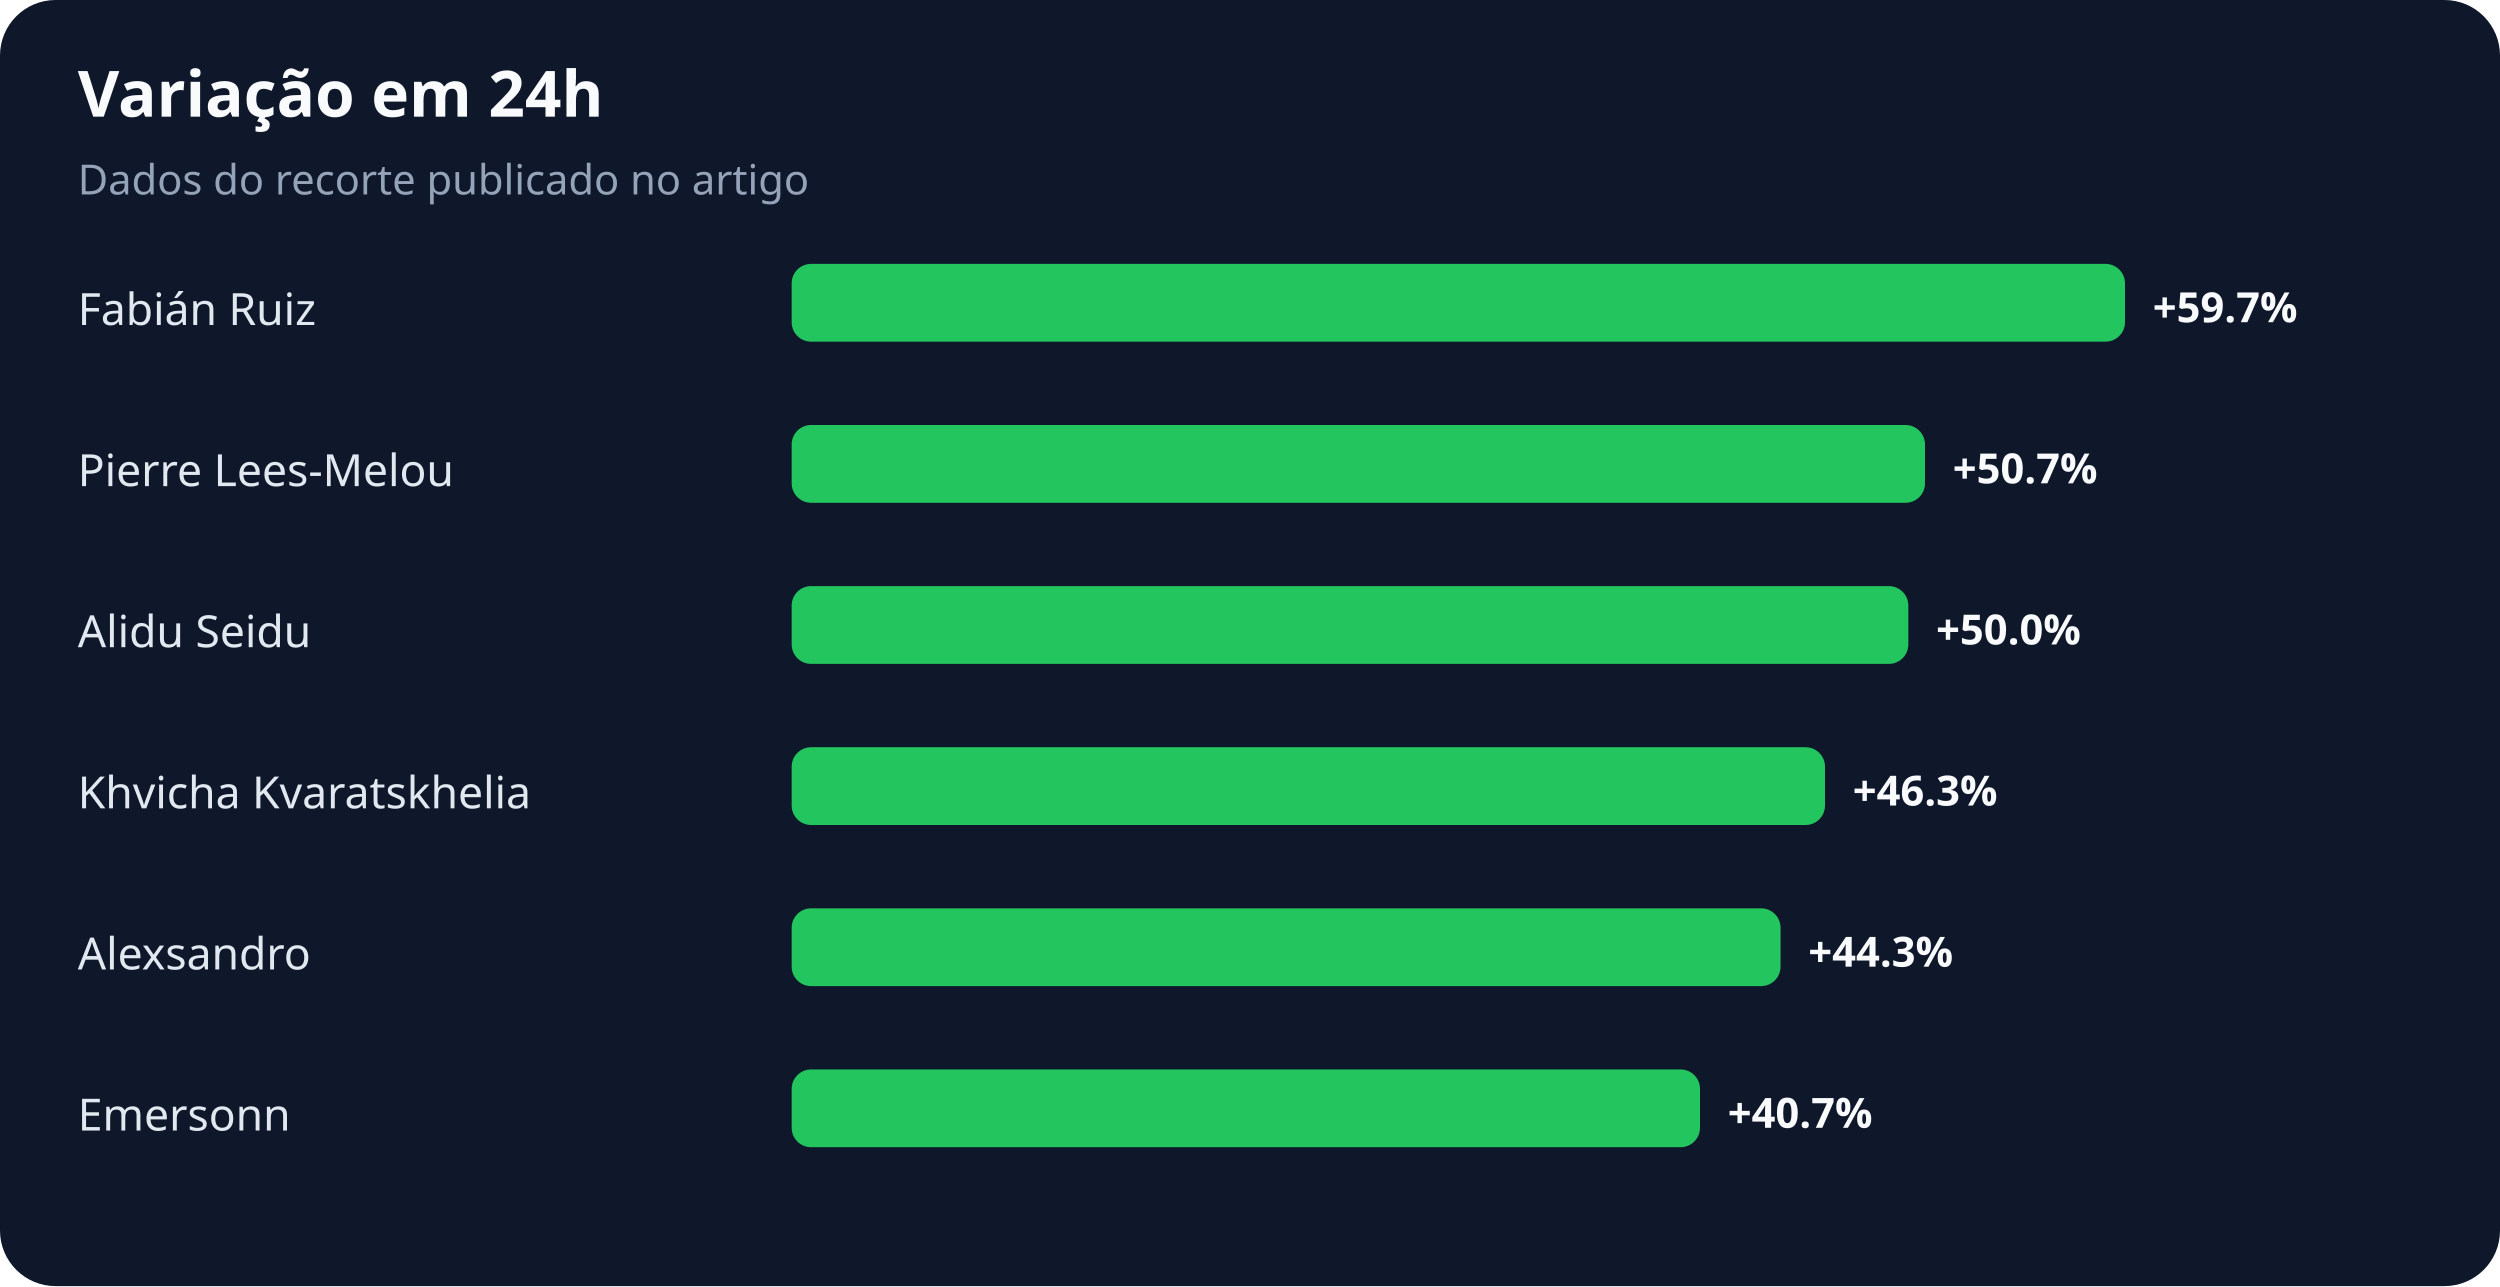
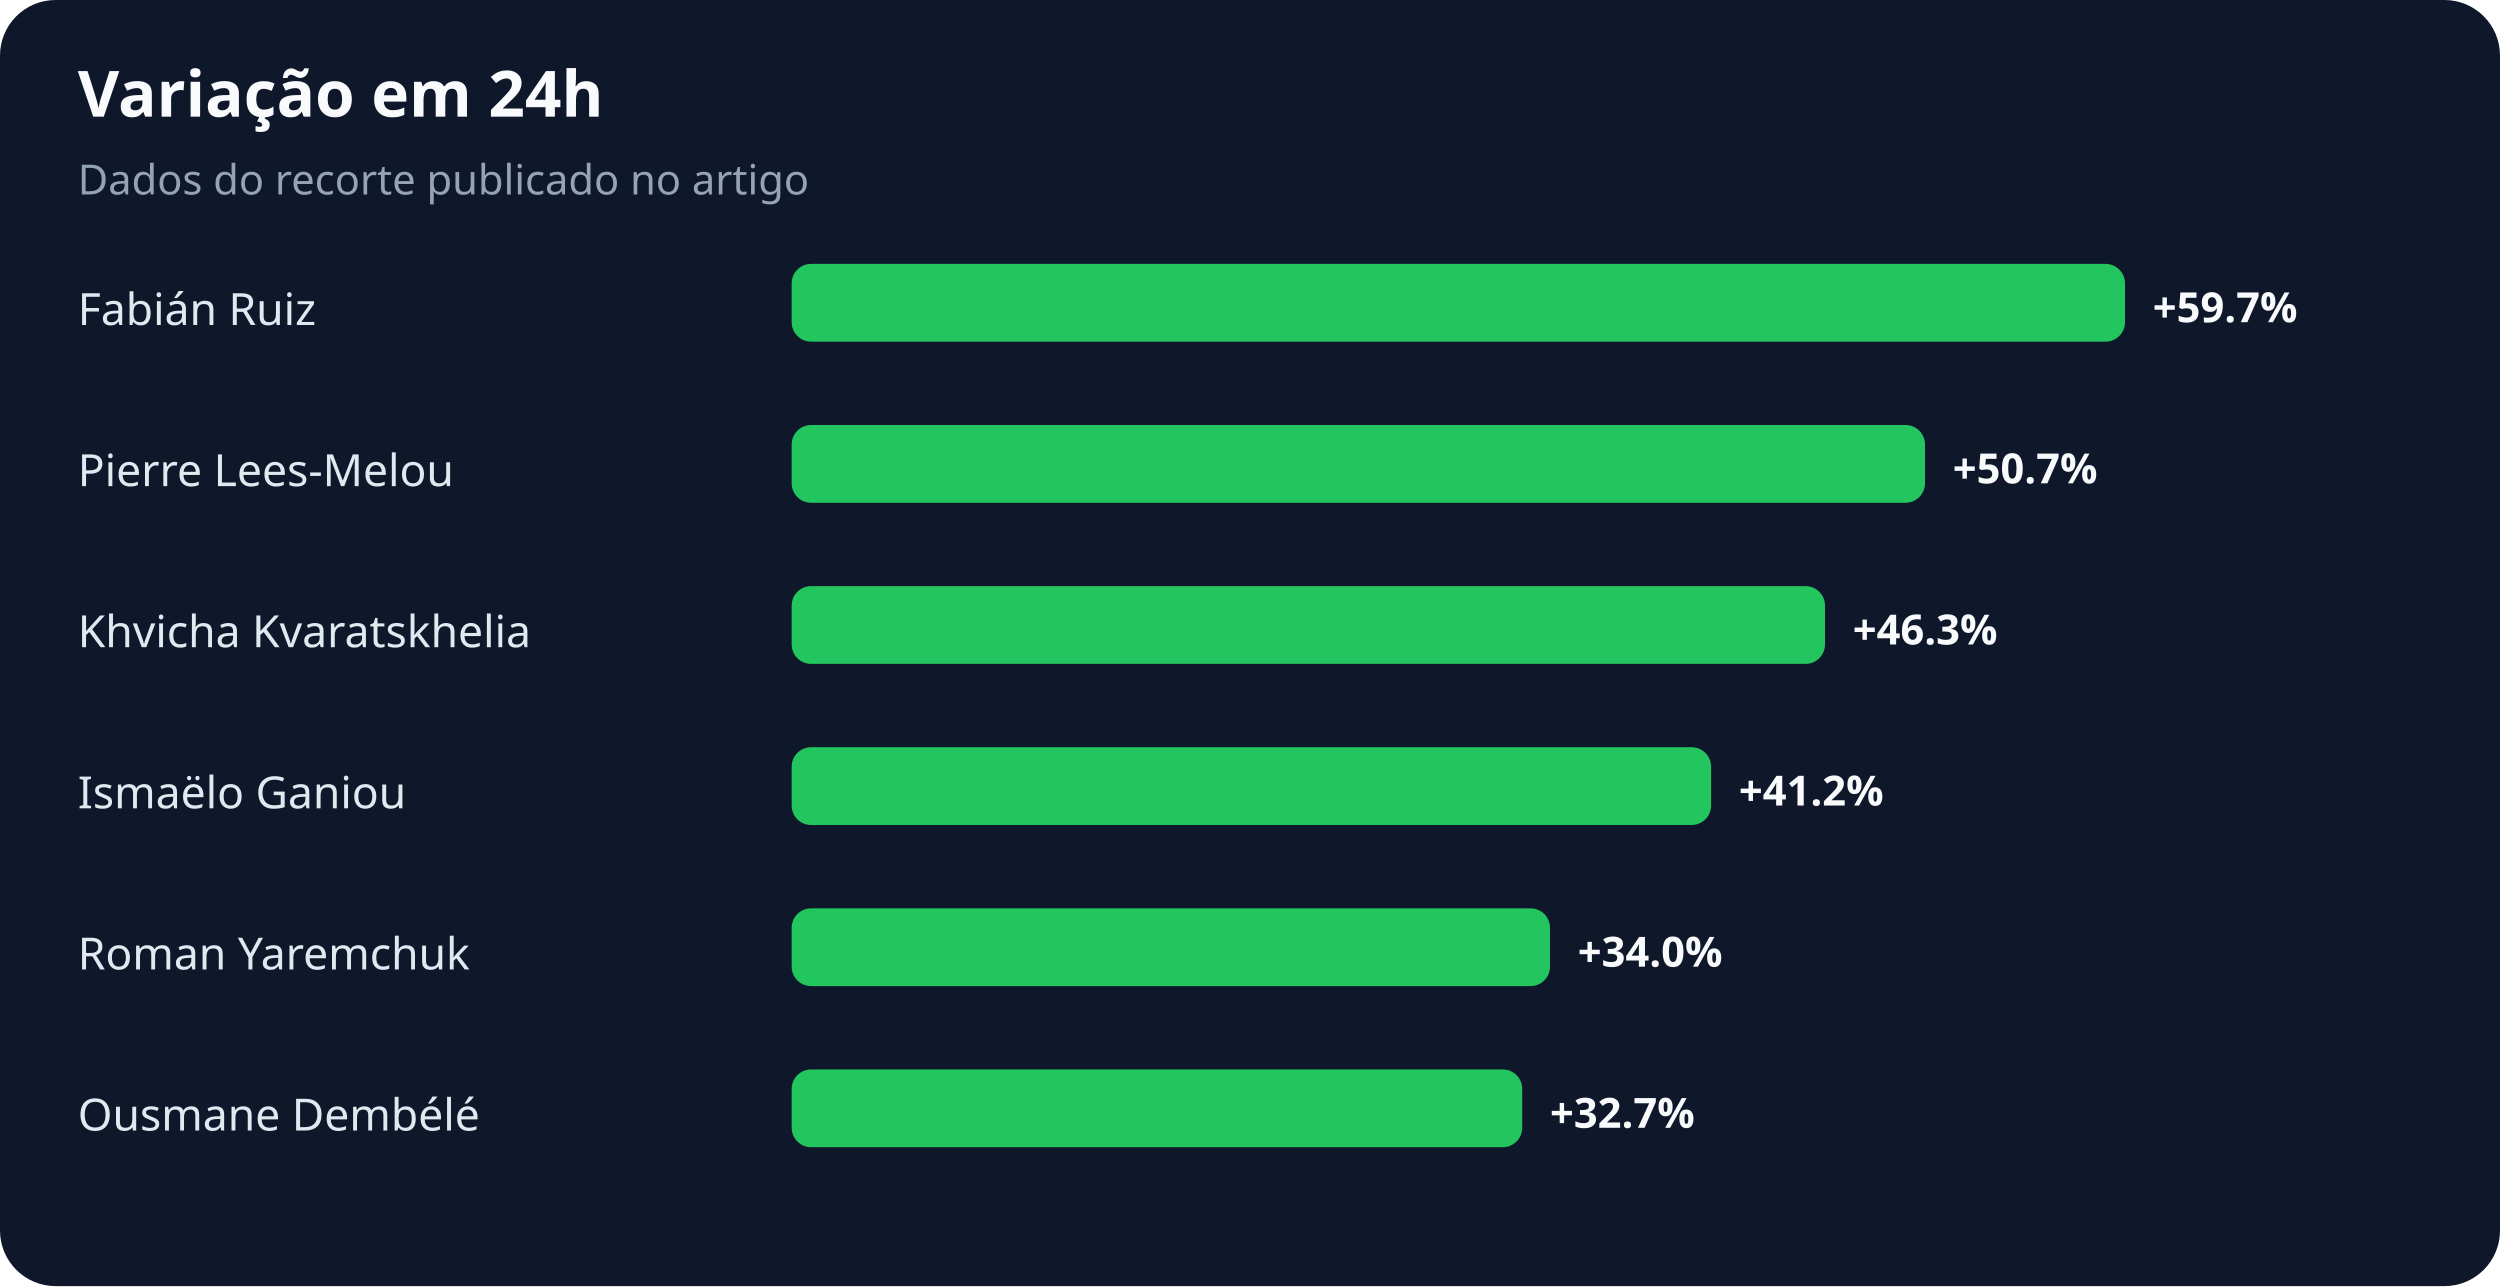
<svg xmlns="http://www.w3.org/2000/svg" width="900" height="463" viewBox="0 0 900 463" role="img" aria-labelledby="title desc">
  <rect width="100%" height="100%" rx="20" fill="#0f172a" />
  <text x="28" y="42" fill="#f8fafc" font-family="system-ui,sans-serif" font-size="23" font-weight="700">Variação em 24h</text>
  <text x="28" y="70" fill="#94a3b8" font-family="system-ui,sans-serif" font-size="15">Dados do recorte publicado no artigo</text>
  <text x="28" y="117" fill="#e2e8f0" font-family="system-ui,sans-serif" font-size="16">Fabián Ruiz</text>
  <rect x="285" y="95" width="480" height="28" rx="7" fill="#22c55e" />
  <text x="775" y="116" fill="#f8fafc" font-family="system-ui,sans-serif" font-size="15" font-weight="700">+59.7%</text>
  <text x="28" y="175" fill="#e2e8f0" font-family="system-ui,sans-serif" font-size="16">Pierre Lees-Melou</text>
  <rect x="285" y="153" width="408" height="28" rx="7" fill="#22c55e" />
  <text x="703" y="174" fill="#f8fafc" font-family="system-ui,sans-serif" font-size="15" font-weight="700">+50.7%</text>
-   <text x="28" y="233" fill="#e2e8f0" font-family="system-ui,sans-serif" font-size="16">Alidu Seidu</text>
-   <rect x="285" y="211" width="402" height="28" rx="7" fill="#22c55e" />
-   <text x="697" y="232" fill="#f8fafc" font-family="system-ui,sans-serif" font-size="15" font-weight="700">+50.0%</text>
-   <text x="28" y="291" fill="#e2e8f0" font-family="system-ui,sans-serif" font-size="16">Khvicha Kvaratskhelia</text>
-   <rect x="285" y="269" width="372" height="28" rx="7" fill="#22c55e" />
-   <text x="667" y="290" fill="#f8fafc" font-family="system-ui,sans-serif" font-size="15" font-weight="700">+46.3%</text>
-   <text x="28" y="349" fill="#e2e8f0" font-family="system-ui,sans-serif" font-size="16">Alexsandro</text>
-   <rect x="285" y="327" width="356" height="28" rx="7" fill="#22c55e" />
-   <text x="651" y="348" fill="#f8fafc" font-family="system-ui,sans-serif" font-size="15" font-weight="700">+44.3%</text>
-   <text x="28" y="407" fill="#e2e8f0" font-family="system-ui,sans-serif" font-size="16">Emersonn</text>
-   <rect x="285" y="385" width="327" height="28" rx="7" fill="#22c55e" />
-   <text x="622" y="406" fill="#f8fafc" font-family="system-ui,sans-serif" font-size="15" font-weight="700">+40.7%</text>
+   <text x="28" y="233" fill="#e2e8f0" font-family="system-ui,sans-serif" font-size="16">Khvicha Kvaratskhelia</text>
+   <rect x="285" y="211" width="372" height="28" rx="7" fill="#22c55e" />
+   <text x="667" y="232" fill="#f8fafc" font-family="system-ui,sans-serif" font-size="15" font-weight="700">+46.3%</text>
+   <text x="28" y="291" fill="#e2e8f0" font-family="system-ui,sans-serif" font-size="16">Ismaëlo Ganiou</text>
+   <rect x="285" y="269" width="331" height="28" rx="7" fill="#22c55e" />
+   <text x="626" y="290" fill="#f8fafc" font-family="system-ui,sans-serif" font-size="15" font-weight="700">+41.2%</text>
+   <text x="28" y="349" fill="#e2e8f0" font-family="system-ui,sans-serif" font-size="16">Roman Yaremchuk</text>
+   <rect x="285" y="327" width="273" height="28" rx="7" fill="#22c55e" />
+   <text x="568" y="348" fill="#f8fafc" font-family="system-ui,sans-serif" font-size="15" font-weight="700">+34.0%</text>
+   <text x="28" y="407" fill="#e2e8f0" font-family="system-ui,sans-serif" font-size="16">Ousmane Dembélé</text>
+   <rect x="285" y="385" width="263" height="28" rx="7" fill="#22c55e" />
+   <text x="558" y="406" fill="#f8fafc" font-family="system-ui,sans-serif" font-size="15" font-weight="700">+32.7%</text>
</svg>
